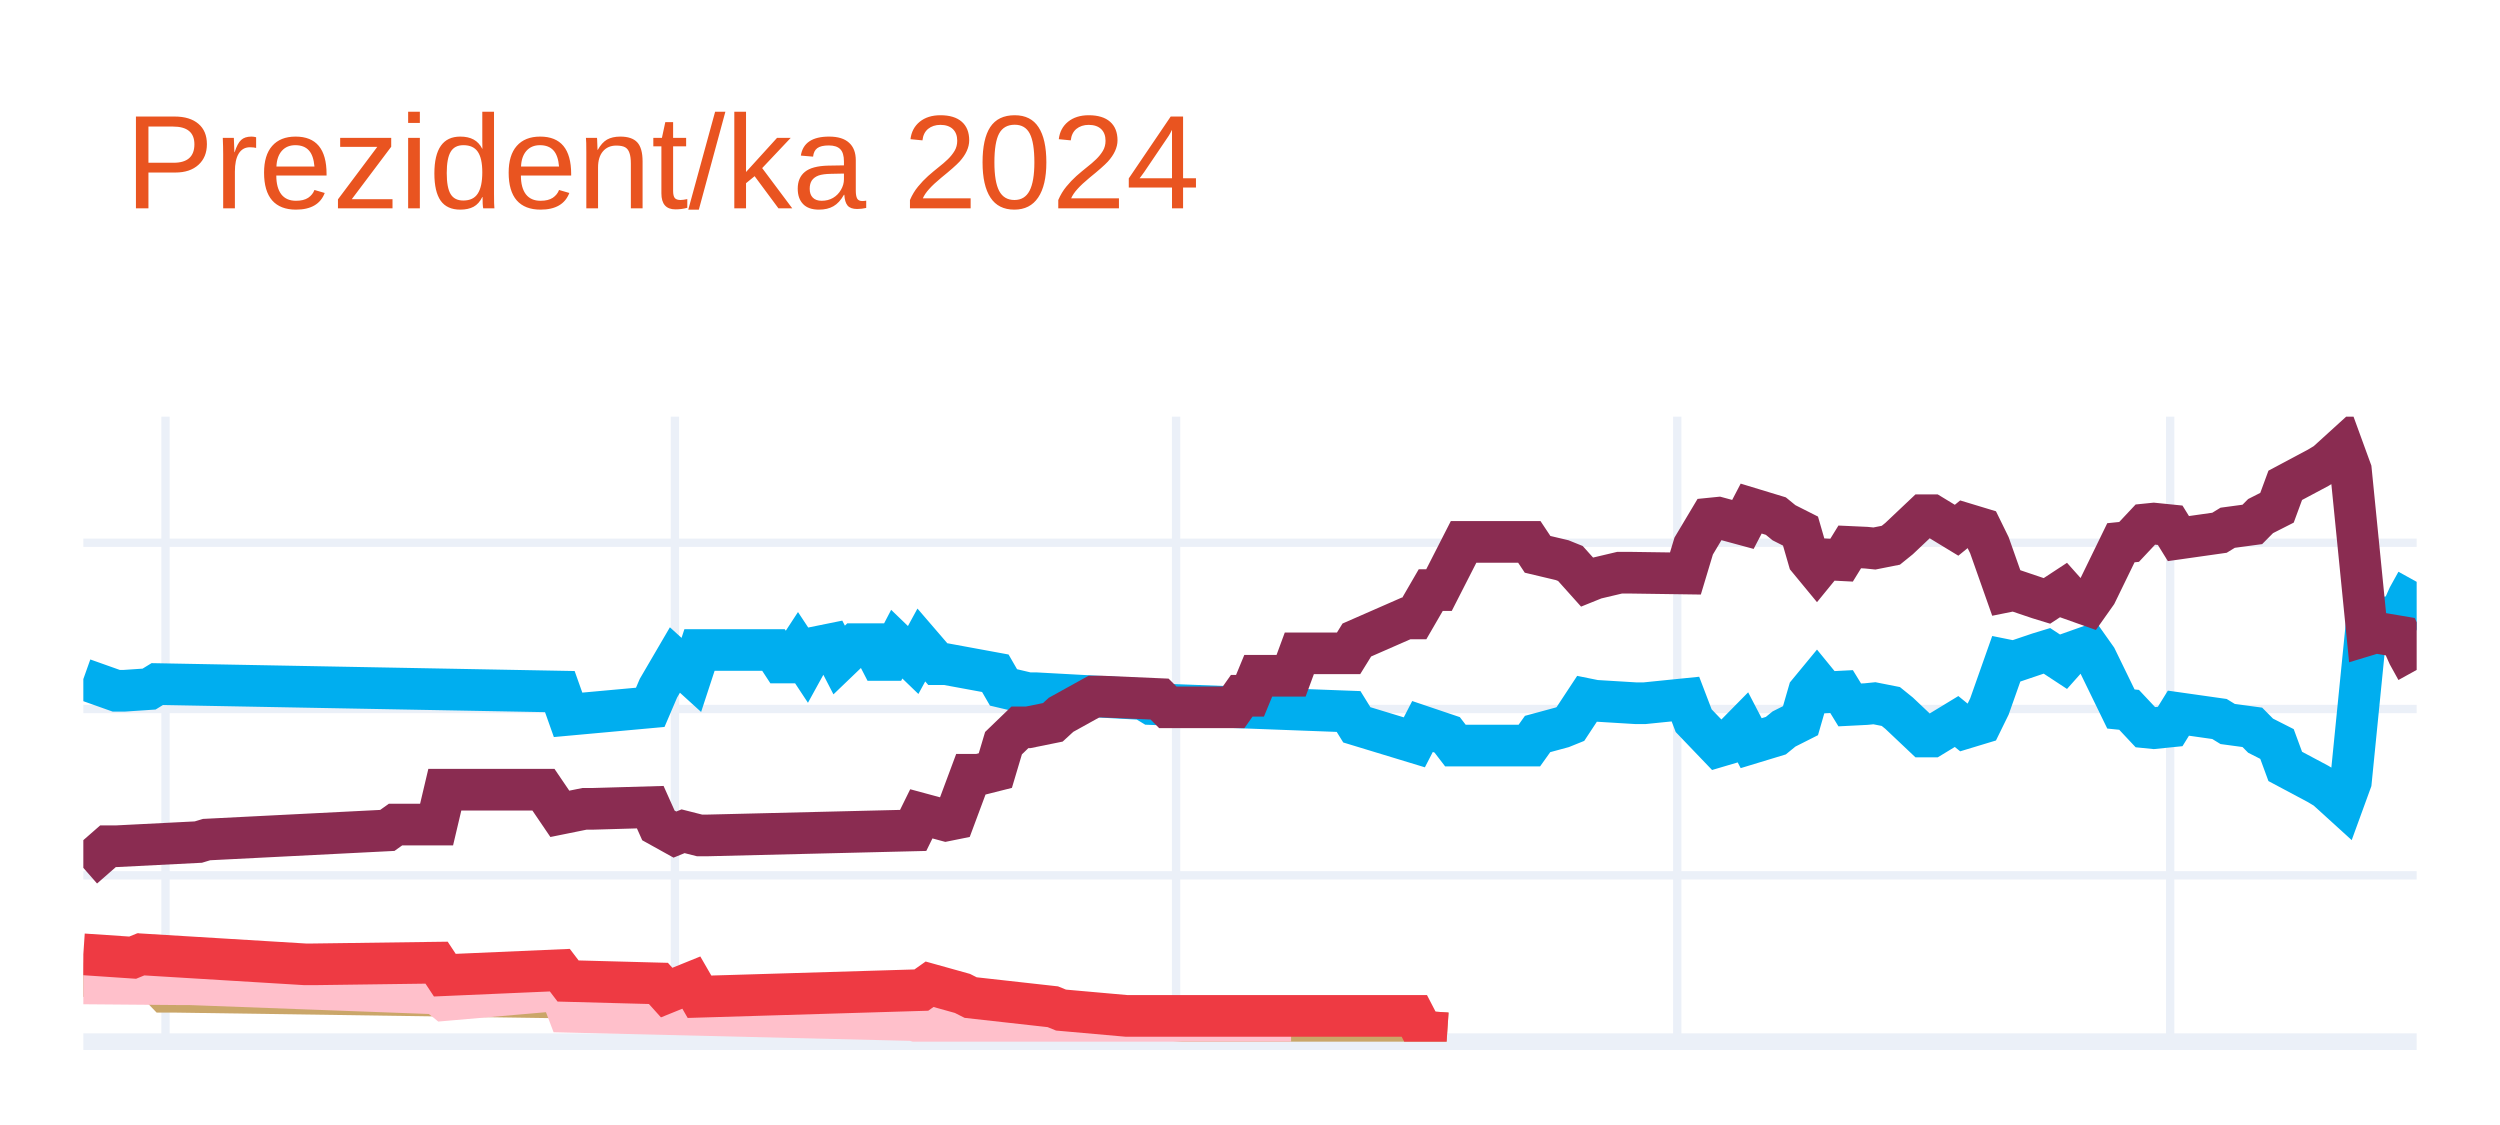
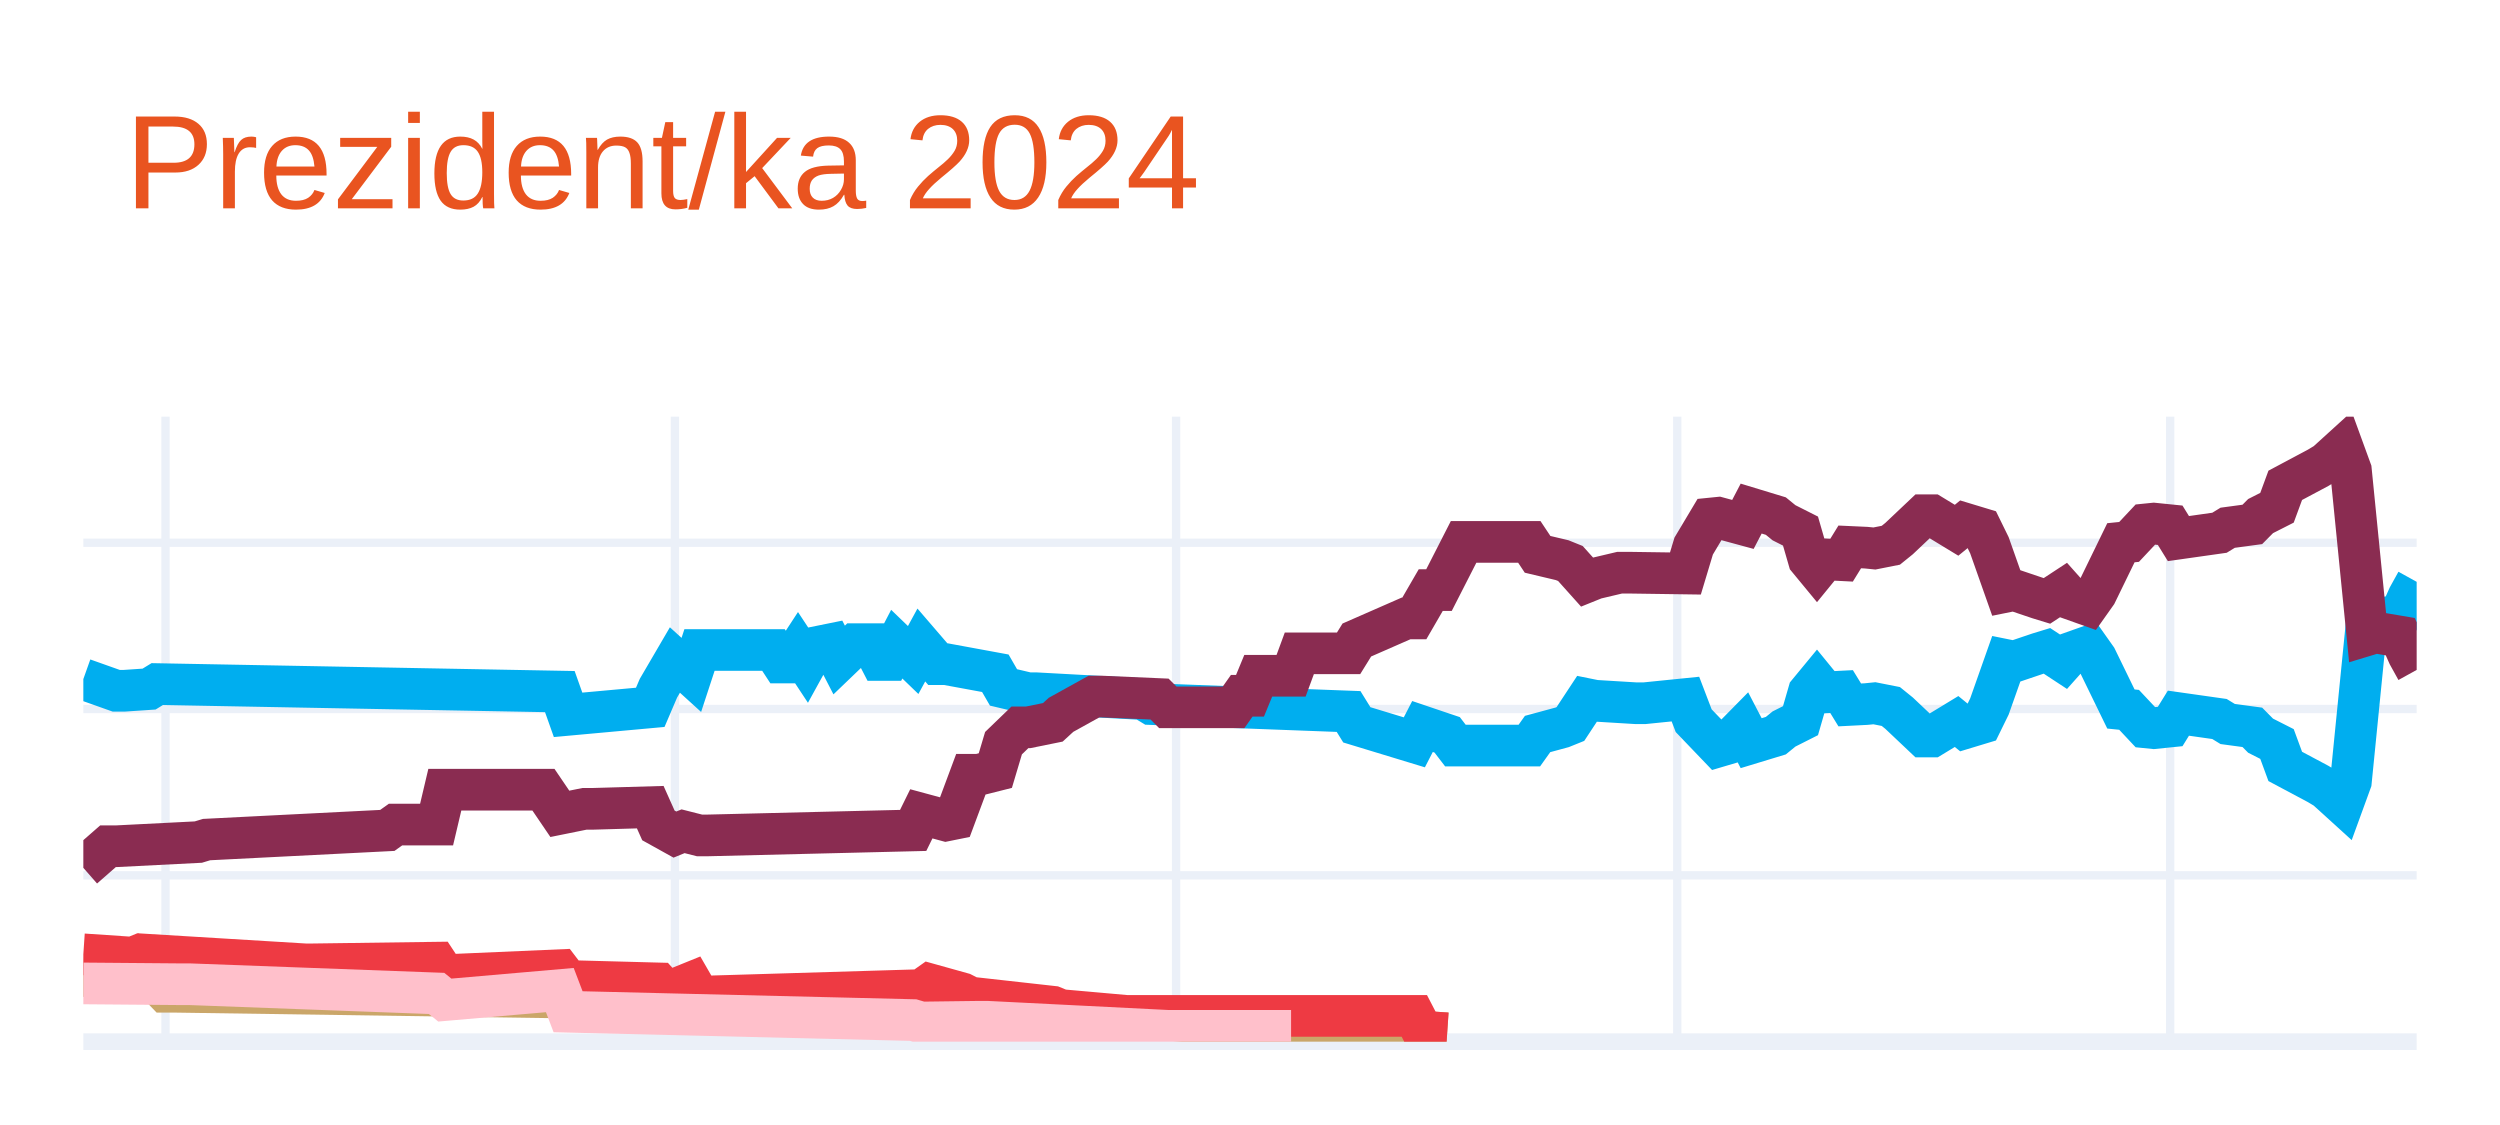
<svg xmlns="http://www.w3.org/2000/svg" class="main-svg" width="300" height="135" style="" viewBox="0 0 300 135">
  <rect x="0" y="0" width="300" height="135" style="fill: rgb(255, 255, 255); fill-opacity: 1;" />
-   <defs id="defs-1e8ab2">
+   <defs id="defs-34f335">
    <g class="clips">
-       <clipPath id="clip1e8ab2xyplot" class="plotclip">
+       <clipPath id="clip34f335xyplot" class="plotclip">
        <rect width="280" height="75" />
      </clipPath>
-       <clipPath class="axesclip" id="clip1e8ab2x">
+       <clipPath class="axesclip" id="clip34f335x">
        <rect x="10" y="0" width="280" height="135" />
      </clipPath>
-       <clipPath class="axesclip" id="clip1e8ab2y">
+       <clipPath class="axesclip" id="clip34f335y">
        <rect x="0" y="50" width="300" height="75" />
      </clipPath>
-       <clipPath class="axesclip" id="clip1e8ab2xy">
+       <clipPath class="axesclip" id="clip34f335xy">
        <rect x="10" y="50" width="280" height="75" />
      </clipPath>
    </g>
    <g class="gradients" />
    <g class="patterns" />
  </defs>
  <g class="bglayer" />
  <g class="layer-below">
    <g class="imagelayer" />
    <g class="shapelayer" />
  </g>
  <g class="cartesianlayer">
    <g class="subplot xy">
      <g class="layer-subplot">
        <g class="shapelayer" />
        <g class="imagelayer" />
      </g>
      <g class="minor-gridlayer">
        <g class="x" />
        <g class="y" />
      </g>
      <g class="gridlayer">
        <g class="x">
          <path class="xgrid crisp" transform="translate(19.86,0)" d="M0,50v75" style="stroke: rgb(235, 240, 248); stroke-opacity: 1; stroke-width: 1px;" />
          <path class="xgrid crisp" transform="translate(80.99,0)" d="M0,50v75" style="stroke: rgb(235, 240, 248); stroke-opacity: 1; stroke-width: 1px;" />
          <path class="xgrid crisp" transform="translate(141.13,0)" d="M0,50v75" style="stroke: rgb(235, 240, 248); stroke-opacity: 1; stroke-width: 1px;" />
          <path class="xgrid crisp" transform="translate(201.27,0)" d="M0,50v75" style="stroke: rgb(235, 240, 248); stroke-opacity: 1; stroke-width: 1px;" />
          <path class="xgrid crisp" transform="translate(260.42,0)" d="M0,50v75" style="stroke: rgb(235, 240, 248); stroke-opacity: 1; stroke-width: 1px;" />
        </g>
        <g class="y">
          <path class="ygrid crisp" transform="translate(0,105.04)" d="M10,0h280" style="stroke: rgb(235, 240, 248); stroke-opacity: 1; stroke-width: 1px;" />
          <path class="ygrid crisp" transform="translate(0,85.08)" d="M10,0h280" style="stroke: rgb(235, 240, 248); stroke-opacity: 1; stroke-width: 1px;" />
          <path class="ygrid crisp" transform="translate(0,65.13)" d="M10,0h280" style="stroke: rgb(235, 240, 248); stroke-opacity: 1; stroke-width: 1px;" />
        </g>
      </g>
      <g class="zerolinelayer">
        <path class="yzl zl crisp" transform="translate(0,125)" d="M10,0h280" style="stroke: rgb(235, 240, 248); stroke-opacity: 1; stroke-width: 2px;" />
      </g>
      <g class="layer-between">
        <g class="shapelayer" />
        <g class="imagelayer" />
      </g>
      <path class="xlines-below" />
      <path class="ylines-below" />
      <g class="overlines-below" />
      <g class="xaxislayer-below" />
      <g class="yaxislayer-below" />
      <g class="overaxes-below" />
      <g class="overplot">
-         <g class="xy" transform="translate(10,50)" clip-path="url(#clip1e8ab2xyplot)">
+         <g class="xy" transform="translate(10,50)" clip-path="url(#clip34f335xyplot)">
          <g class="scatterlayer mlayer">
-             <g class="trace scatter trace7b020c" style="stroke-miterlimit: 2; opacity: 1;">
+             <g class="trace scatter trace393fca" style="stroke-miterlimit: 2; opacity: 1;">
              <g class="fills" />
              <g class="errorbars" />
              <g class="lines">
                <path class="js-line" d="M0,31.49L3.94,32.89L4.93,32.89L7.89,32.69L8.87,32.09L57.18,32.99L58.17,35.78L68.03,34.88L69.01,32.59L70.99,29.2L71.97,30.09L72.96,30.99L73.94,28L82.82,28L83.8,29.5L84.79,29.5L85.77,28L86.76,29.5L87.75,27.7L89.72,27.3L90.7,29.2L92.68,27.3L93.66,27.3L94.65,27.3L95.63,29.2L96.62,29.2L97.61,27.3L99.58,29.2L100.56,27.4L102.54,29.7L103.52,29.7L109.44,30.79L110.42,32.49L113.38,33.19L114.37,33.19L127.18,33.89L128.17,34.49L151.83,35.38L152.82,36.98L159.72,39.08L160.7,37.18L163.66,38.18L164.65,39.47L173.52,39.47L174.51,38.08L177.46,37.28L178.45,36.88L180.42,33.89L181.41,34.09L186.34,34.39L187.32,34.39L192.25,33.89L193.24,36.48L196.2,39.57L197.18,39.28L199.15,37.28L200.14,39.18L203.1,38.28L204.08,37.48L206.06,36.48L207.04,33.09L208.03,31.89L209.01,33.09L210.99,32.99L211.97,34.59L213.94,34.49L214.93,34.39L216.9,34.78L217.89,35.58L220.85,38.38L221.83,38.38L224.79,36.58L225.77,37.38L227.75,36.78L228.73,34.78L230.7,29.2L231.69,29.4L234.65,28.4L235.63,28.1L237.61,29.4L238.59,28.3L240.56,27.6L241.55,29L244.51,35.08L245.49,35.18L247.46,37.28L248.45,37.38L250.42,37.18L251.41,35.58L256.34,36.28L257.32,36.88L260.28,37.28L261.27,38.28L263.24,39.28L264.23,41.97L268.17,44.07L269.15,44.66L271.13,46.46L272.11,43.77L274.08,24.01L275.07,24.31L278.03,23.81L279.01,21.61L280,19.82" style="vector-effect: none; fill: none; stroke: rgb(0, 174, 239); stroke-opacity: 1; stroke-width: 5px; opacity: 1;" />
              </g>
              <g class="points" />
              <g class="text" />
            </g>
-             <g class="trace scatter trace7391a3" style="stroke-miterlimit: 2; opacity: 1;">
+             <g class="trace scatter tracee5d8f5" style="stroke-miterlimit: 2; opacity: 1;">
              <g class="fills" />
              <g class="errorbars" />
              <g class="lines">
                <path class="js-line" d="M0,54.14L2.96,51.55L3.94,51.55L13.8,51.05L14.79,50.75L36.48,49.65L37.46,48.95L42.39,48.95L43.38,44.76L55.21,44.76L57.18,47.66L60.14,47.06L61.13,47.06L68.03,46.86L69.01,49.05L70.99,50.15L71.97,49.75L73.94,50.25L74.93,50.25L99.58,49.65L100.56,47.66L103.52,48.46L104.51,48.26L106.48,42.97L107.46,42.97L109.44,42.47L110.42,39.18L112.39,37.28L113.38,37.28L116.34,36.68L117.32,35.78L121.27,33.59L122.25,33.59L129.15,33.89L130.14,34.88L138.03,34.88L139.01,33.49L140,33.49L140.99,31.09L144.93,31.09L145.92,28.4L151.83,28.4L152.82,26.8L158.73,24.21L159.72,24.21L161.69,20.81L162.68,20.81L165.63,15.03L166.62,15.03L173.52,15.03L174.51,16.52L177.46,17.22L178.45,17.62L180.42,19.82L181.41,19.42L184.37,18.72L185.35,18.72L192.25,18.82L193.24,15.53L195.21,12.23L196.2,12.13L199.15,12.93L200.14,11.03L203.1,11.93L204.08,12.73L206.06,13.73L207.04,17.12L208.03,18.32L209.01,17.12L210.99,17.22L211.97,15.63L213.94,15.72L214.93,15.82L216.9,15.43L217.89,14.63L220.85,11.83L221.83,11.83L224.79,13.63L225.77,12.83L227.75,13.43L228.73,15.43L230.7,21.01L231.69,20.81L234.65,21.81L235.63,22.11L237.61,20.81L238.59,21.91L240.56,22.61L241.55,21.21L244.51,15.13L245.49,15.03L247.46,12.93L248.45,12.83L250.42,13.03L251.41,14.63L256.34,13.93L257.32,13.33L260.28,12.93L261.27,11.93L263.24,10.93L264.23,8.24L268.17,6.14L269.15,5.55L271.13,3.75L272.11,6.44L274.08,26.2L275.07,25.9L278.03,26.4L279.01,28.6L280,30.39" style="vector-effect: none; fill: none; stroke: rgb(138, 44, 81); stroke-opacity: 1; stroke-width: 5px; opacity: 1;" />
              </g>
              <g class="points" />
              <g class="text" />
            </g>
-             <g class="trace scatter traceb5f7f8" style="stroke-miterlimit: 2; opacity: 1;">
+             <g class="trace scatter trace47c57c" style="stroke-miterlimit: 2; opacity: 1;">
              <g class="fills" />
              <g class="errorbars" />
              <g class="lines">
                <path class="js-line" d="M0,67.12L5.92,67.32L6.9,65.92L9.86,69.01L10.85,69.01L71.97,69.91L72.96,70.31L75.92,69.61L76.9,69.61L108.45,70.81L109.44,70.91L132.11,72.51L133.1,72.51L159.72,73.5L160.7,73.8L163.66,74" style="vector-effect: none; fill: none; stroke: rgb(202, 166, 105); stroke-opacity: 1; stroke-width: 5px; opacity: 1;" />
              </g>
              <g class="points" />
              <g class="text" />
            </g>
-             <g class="trace scatter tracee25776" style="stroke-miterlimit: 2; opacity: 1;">
+             <g class="trace scatter traceaef51d" style="stroke-miterlimit: 2; opacity: 1;">
+               <g class="fills" />
+               <g class="errorbars" />
+               <g class="lines">
+                 <path class="js-line" d="M0,64.52L5.92,64.92L6.9,64.52L26.62,65.72L27.61,65.72L42.39,65.52L43.38,67.02L57.18,66.42L58.17,67.72L69.01,68.01L70,69.11L72.96,67.91L73.94,69.61L100.56,68.81L101.55,68.11L105.49,69.21L106.48,69.71L116.34,70.81L117.32,71.21L125.21,71.91L126.2,71.91L159.72,71.91L160.7,73.8L163.66,74" style="vector-effect: none; fill: none; stroke: rgb(238, 58, 67); stroke-opacity: 1; stroke-width: 5px; opacity: 1;" />
+               </g>
+               <g class="points" />
+               <g class="text" />
+             </g>
+             <g class="trace scatter traced72cbe" style="stroke-miterlimit: 2; opacity: 1;">
              <g class="fills" />
              <g class="errorbars" />
              <g class="lines">
                <path class="js-line" d="M0,68.01L11.83,68.11L12.82,68.11L42.39,69.21L43.38,70.01L57.18,68.81L58.17,71.41L99.58,72.41L100.56,72.7L107.46,72.61L108.45,72.61L130.14,73.7L132.11,73.7L144.93,73.7" style="vector-effect: none; fill: none; stroke: rgb(255, 192, 203); stroke-opacity: 1; stroke-width: 5px; opacity: 1;" />
-               </g>
-               <g class="points" />
-               <g class="text" />
-             </g>
-             <g class="trace scatter trace453efe" style="stroke-miterlimit: 2; opacity: 1;">
-               <g class="fills" />
-               <g class="errorbars" />
-               <g class="lines">
-                 <path class="js-line" d="M0,64.52L5.92,64.92L6.9,64.52L26.62,65.72L27.61,65.72L42.39,65.52L43.38,67.02L57.18,66.42L58.17,67.72L69.01,68.01L70,69.11L72.96,67.91L73.94,69.61L100.56,68.81L101.55,68.11L105.49,69.21L106.48,69.71L116.34,70.81L117.32,71.21L125.21,71.91L126.2,71.91L159.72,71.91L160.7,73.8L163.66,74" style="vector-effect: none; fill: none; stroke: rgb(238, 58, 67); stroke-opacity: 1; stroke-width: 5px; opacity: 1;" />
              </g>
              <g class="points" />
              <g class="text" />
            </g>
          </g>
        </g>
      </g>
      <path class="xlines-above crisp" d="M0,0" style="fill: none;" />
      <path class="ylines-above crisp" d="M0,0" style="fill: none;" />
      <g class="overlines-above" />
      <g class="xaxislayer-above" />
      <g class="yaxislayer-above" />
      <g class="overaxes-above" />
    </g>
  </g>
  <g class="polarlayer" />
  <g class="smithlayer" />
  <g class="ternarylayer" />
  <g class="geolayer" />
  <g class="funnelarealayer" />
  <g class="pielayer" />
  <g class="iciclelayer" />
  <g class="treemaplayer" />
  <g class="sunburstlayer" />
  <g class="glimages" />
-   <defs id="topdefs-1e8ab2">
+   <defs id="topdefs-34f335">
    <g class="clips" />
  </defs>
  <g class="layer-above">
    <g class="imagelayer" />
    <g class="shapelayer" />
  </g>
  <g class="infolayer">
    <g class="g-gtitle">
      <text class="gtitle" x="15" y="25" text-anchor="start" dy="0em" style="opacity: 1; font-family: Ubuntu, verdana, arial, sans-serif; font-size: 16px; fill: rgb(233, 84, 32); fill-opacity: 1; white-space: pre;">Prezident/ka 2024</text>
    </g>
    <g class="g-xtitle" />
    <g class="g-ytitle" />
  </g>
</svg>
